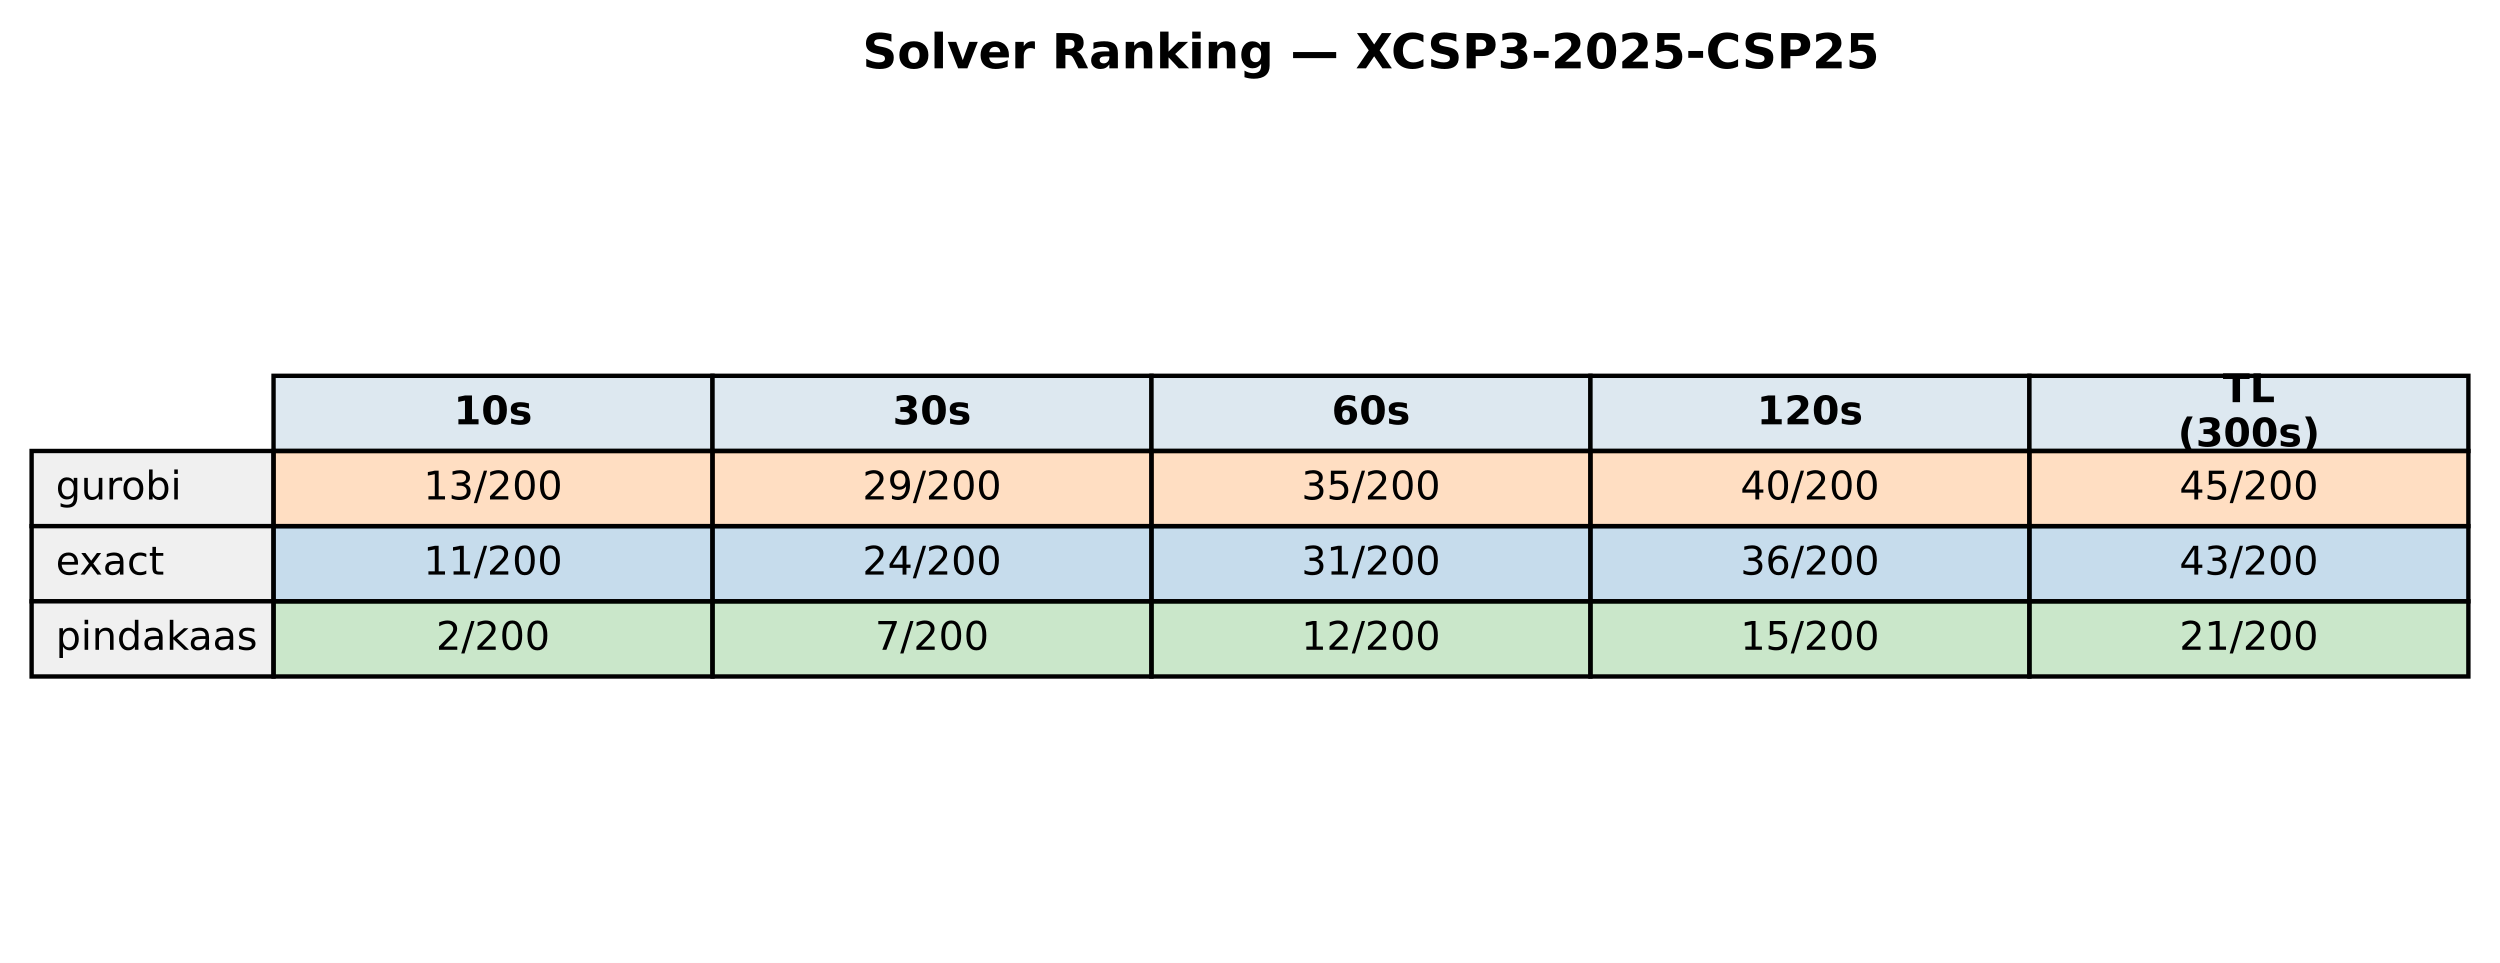
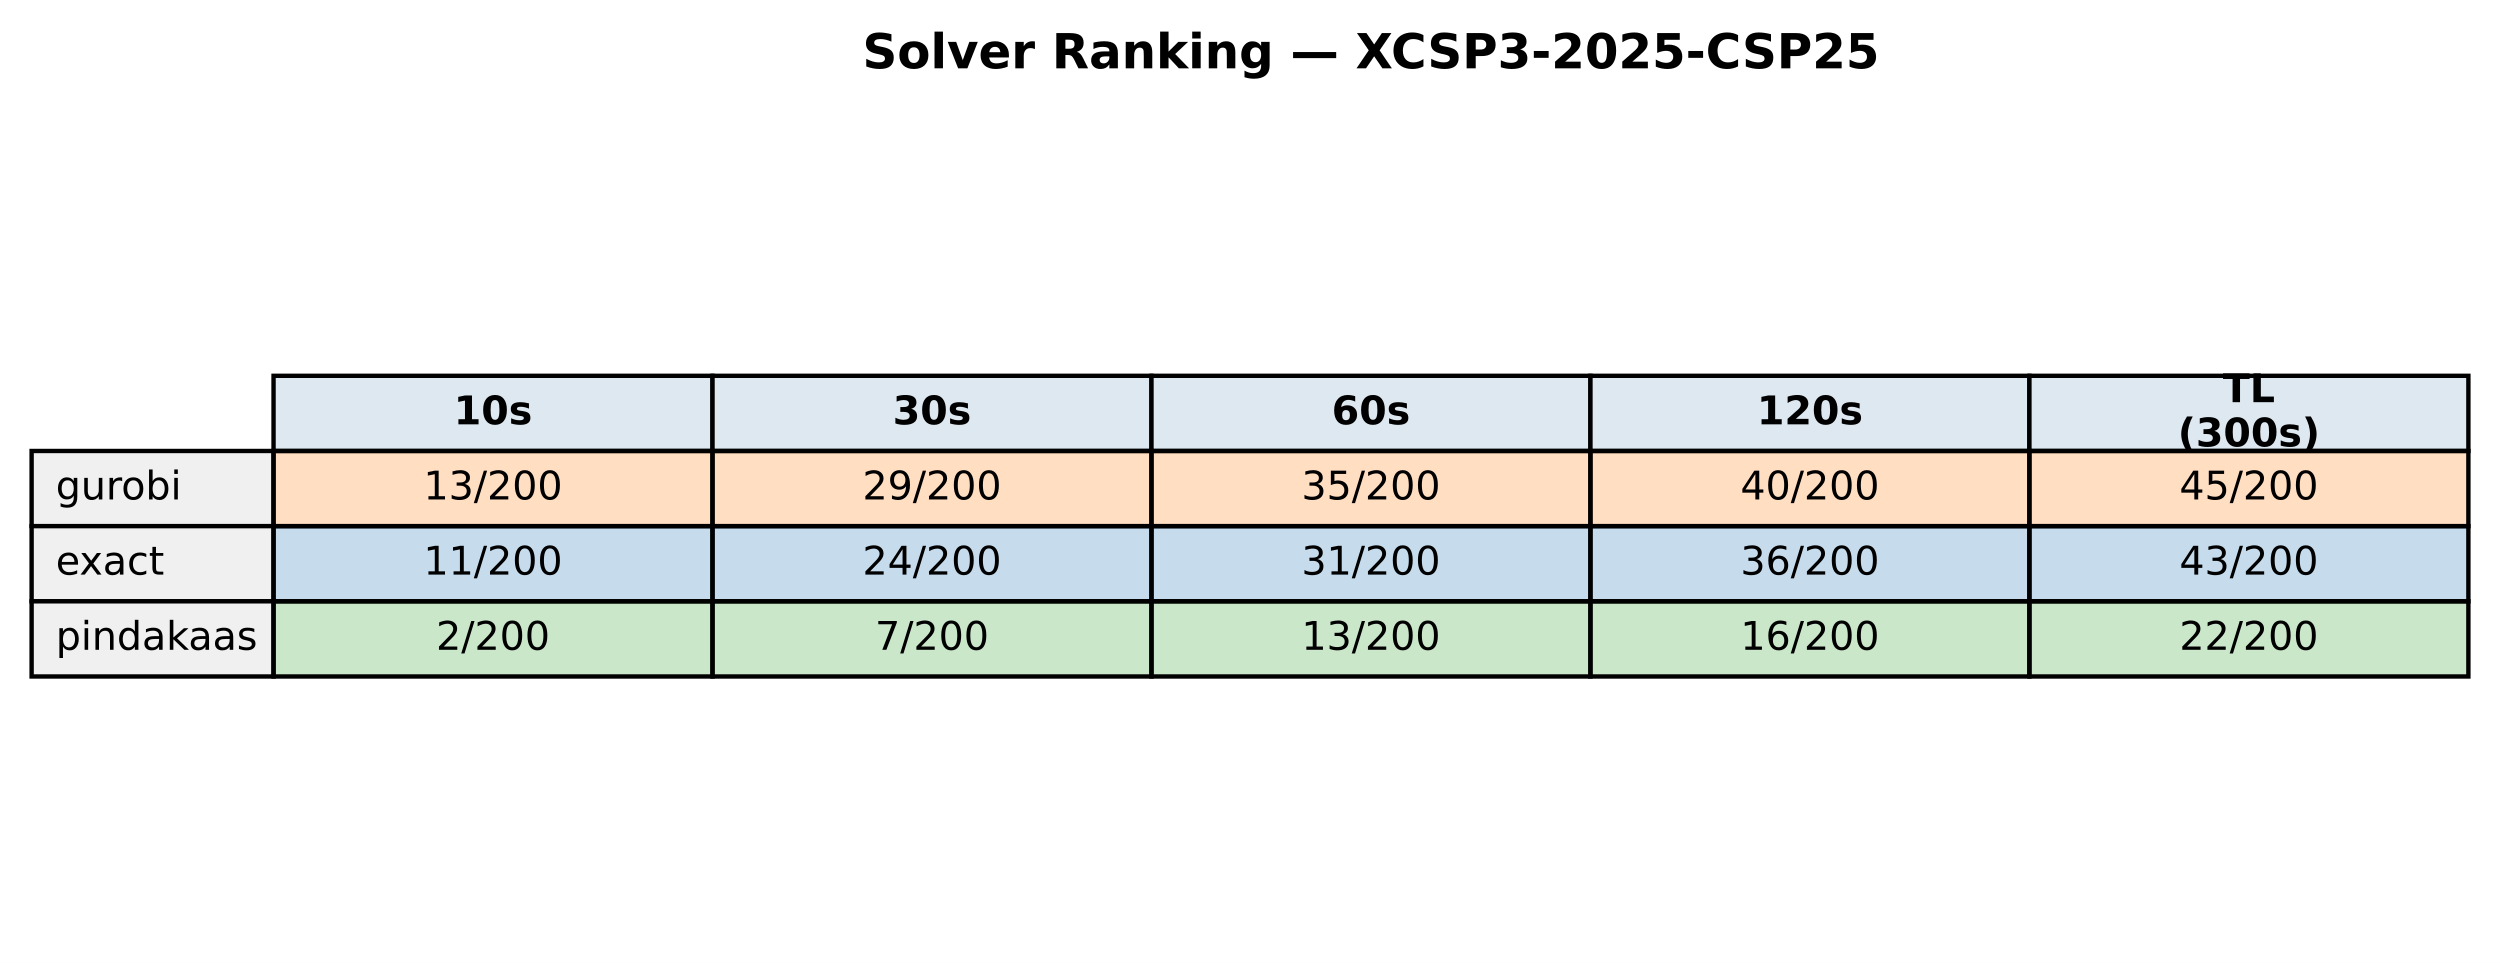
<svg xmlns="http://www.w3.org/2000/svg" xmlns:xlink="http://www.w3.org/1999/xlink" width="569.414pt" height="219.318pt" viewBox="0 0 569.414 219.318" version="1.1">
  <defs>
    <style type="text/css">*{stroke-linejoin: round; stroke-linecap: butt}</style>
  </defs>
  <g id="figure_1">
    <g id="patch_1">
      <path d="M 0 219.318  L 569.414 219.318  L 569.414 0  L 0 0  z " style="fill: #ffffff" />
    </g>
    <g id="axes_1">
      <g id="table_1">
        <g id="patch_2">
          <path d="M 62.304 102.718  L 162.286 102.718  L 162.286 85.597  L 62.304 85.597  z " style="fill: #dde8f0; stroke: #000000; stroke-linejoin: miter" />
        </g>
        <g id="text_1">
          <g transform="translate(103.3544 96.64083) scale(0.09 -0.09)">
            <defs>
              <path id="DejaVuSans-Bold-31" d="M 750 831  L 1813 831  L 1813 3847  L 722 3622  L 722 4441  L 1806 4666  L 2950 4666  L 2950 831  L 4013 831  L 4013 0  L 750 0  L 750 831  z " transform="scale(0.015625)" />
              <path id="DejaVuSans-Bold-30" d="M 2944 2338  Q 2944 3213 2780 3570  Q 2616 3928 2228 3928  Q 1841 3928 1675 3570  Q 1509 3213 1509 2338  Q 1509 1453 1675 1090  Q 1841 728 2228 728  Q 2613 728 2778 1090  Q 2944 1453 2944 2338  z M 4147 2328  Q 4147 1169 3647 539  Q 3147 -91 2228 -91  Q 1306 -91 806 539  Q 306 1169 306 2328  Q 306 3491 806 4120  Q 1306 4750 2228 4750  Q 3147 4750 3647 4120  Q 4147 3491 4147 2328  z " transform="scale(0.015625)" />
              <path id="DejaVuSans-Bold-73" d="M 3272 3391  L 3272 2541  Q 2913 2691 2578 2766  Q 2244 2841 1947 2841  Q 1628 2841 1473 2761  Q 1319 2681 1319 2516  Q 1319 2381 1436 2309  Q 1553 2238 1856 2203  L 2053 2175  Q 2913 2066 3209 1816  Q 3506 1566 3506 1031  Q 3506 472 3093 190  Q 2681 -91 1863 -91  Q 1516 -91 1145 -36  Q 775 19 384 128  L 384 978  Q 719 816 1070 734  Q 1422 653 1784 653  Q 2113 653 2278 743  Q 2444 834 2444 1013  Q 2444 1163 2330 1236  Q 2216 1309 1875 1350  L 1678 1375  Q 931 1469 631 1722  Q 331 1975 331 2491  Q 331 3047 712 3315  Q 1094 3584 1881 3584  Q 2191 3584 2531 3537  Q 2872 3491 3272 3391  z " transform="scale(0.015625)" />
            </defs>
            <use xlink:href="#DejaVuSans-Bold-31" />
            <use xlink:href="#DejaVuSans-Bold-30" transform="translate(69.58008 0)" />
            <use xlink:href="#DejaVuSans-Bold-73" transform="translate(139.1602 0)" />
          </g>
        </g>
        <g id="patch_3">
          <path d="M 162.286 102.718  L 262.268 102.718  L 262.268 85.597  L 162.286 85.597  z " style="fill: #dde8f0; stroke: #000000; stroke-linejoin: miter" />
        </g>
        <g id="text_2">
          <g transform="translate(203.3365 96.64083) scale(0.09 -0.09)">
            <defs>
              <path id="DejaVuSans-Bold-33" d="M 2981 2516  Q 3453 2394 3698 2092  Q 3944 1791 3944 1325  Q 3944 631 3412 270  Q 2881 -91 1863 -91  Q 1503 -91 1142 -33  Q 781 25 428 141  L 428 1069  Q 766 900 1098 814  Q 1431 728 1753 728  Q 2231 728 2486 893  Q 2741 1059 2741 1369  Q 2741 1688 2480 1852  Q 2219 2016 1709 2016  L 1228 2016  L 1228 2791  L 1734 2791  Q 2188 2791 2409 2933  Q 2631 3075 2631 3366  Q 2631 3634 2415 3781  Q 2200 3928 1806 3928  Q 1516 3928 1219 3862  Q 922 3797 628 3669  L 628 4550  Q 984 4650 1334 4700  Q 1684 4750 2022 4750  Q 2931 4750 3382 4451  Q 3834 4153 3834 3553  Q 3834 3144 3618 2883  Q 3403 2622 2981 2516  z " transform="scale(0.015625)" />
            </defs>
            <use xlink:href="#DejaVuSans-Bold-33" />
            <use xlink:href="#DejaVuSans-Bold-30" transform="translate(69.58008 0)" />
            <use xlink:href="#DejaVuSans-Bold-73" transform="translate(139.1602 0)" />
          </g>
        </g>
        <g id="patch_4">
          <path d="M 262.268 102.718  L 362.25 102.718  L 362.25 85.597  L 262.268 85.597  z " style="fill: #dde8f0; stroke: #000000; stroke-linejoin: miter" />
        </g>
        <g id="text_3">
          <g transform="translate(303.3186 96.64083) scale(0.09 -0.09)">
            <defs>
              <path id="DejaVuSans-Bold-36" d="M 2316 2303  Q 2000 2303 1842 2098  Q 1684 1894 1684 1484  Q 1684 1075 1842 870  Q 2000 666 2316 666  Q 2634 666 2792 870  Q 2950 1075 2950 1484  Q 2950 1894 2792 2098  Q 2634 2303 2316 2303  z M 3803 4544  L 3803 3681  Q 3506 3822 3243 3889  Q 2981 3956 2731 3956  Q 2194 3956 1894 3657  Q 1594 3359 1544 2772  Q 1750 2925 1990 3001  Q 2231 3078 2516 3078  Q 3231 3078 3670 2659  Q 4109 2241 4109 1563  Q 4109 813 3618 361  Q 3128 -91 2303 -91  Q 1394 -91 895 523  Q 397 1138 397 2266  Q 397 3422 980 4083  Q 1563 4744 2578 4744  Q 2900 4744 3203 4694  Q 3506 4644 3803 4544  z " transform="scale(0.015625)" />
            </defs>
            <use xlink:href="#DejaVuSans-Bold-36" />
            <use xlink:href="#DejaVuSans-Bold-30" transform="translate(69.58008 0)" />
            <use xlink:href="#DejaVuSans-Bold-73" transform="translate(139.1602 0)" />
          </g>
        </g>
        <g id="patch_5">
          <path d="M 362.25 102.718  L 462.232 102.718  L 462.232 85.597  L 362.25 85.597  z " style="fill: #dde8f0; stroke: #000000; stroke-linejoin: miter" />
        </g>
        <g id="text_4">
          <g transform="translate(400.1697 96.64083) scale(0.09 -0.09)">
            <defs>
              <path id="DejaVuSans-Bold-32" d="M 1844 884  L 3897 884  L 3897 0  L 506 0  L 506 884  L 2209 2388  Q 2438 2594 2547 2791  Q 2656 2988 2656 3200  Q 2656 3528 2436 3728  Q 2216 3928 1850 3928  Q 1569 3928 1234 3808  Q 900 3688 519 3450  L 519 4475  Q 925 4609 1322 4679  Q 1719 4750 2100 4750  Q 2938 4750 3402 4381  Q 3866 4013 3866 3353  Q 3866 2972 3669 2642  Q 3472 2313 2841 1759  L 1844 884  z " transform="scale(0.015625)" />
            </defs>
            <use xlink:href="#DejaVuSans-Bold-31" />
            <use xlink:href="#DejaVuSans-Bold-32" transform="translate(69.58008 0)" />
            <use xlink:href="#DejaVuSans-Bold-30" transform="translate(139.1602 0)" />
            <use xlink:href="#DejaVuSans-Bold-73" transform="translate(208.7402 0)" />
          </g>
        </g>
        <g id="patch_6">
          <path d="M 462.232 102.718  L 562.214 102.718  L 562.214 85.597  L 462.232 85.597  z " style="fill: #dde8f0; stroke: #000000; stroke-linejoin: miter" />
        </g>
        <g id="text_5">
          <g transform="translate(506.2858 91.60181) scale(0.09 -0.09)">
            <defs>
              <path id="DejaVuSans-Bold-54" d="M 31 4666  L 4331 4666  L 4331 3756  L 2784 3756  L 2784 0  L 1581 0  L 1581 3756  L 31 3756  L 31 4666  z " transform="scale(0.015625)" />
              <path id="DejaVuSans-Bold-4c" d="M 588 4666  L 1791 4666  L 1791 909  L 3903 909  L 3903 0  L 588 0  L 588 4666  z " transform="scale(0.015625)" />
            </defs>
            <use xlink:href="#DejaVuSans-Bold-54" />
            <use xlink:href="#DejaVuSans-Bold-4c" transform="translate(68.21289 0)" />
          </g>
          <g transform="translate(496.0385 101.6798) scale(0.09 -0.09)">
            <defs>
              <path id="DejaVuSans-Bold-28" d="M 2413 -844  L 1484 -844  Q 1006 -72 778 623  Q 550 1319 550 2003  Q 550 2688 779 3389  Q 1009 4091 1484 4856  L 2413 4856  Q 2013 4116 1813 3408  Q 1613 2700 1613 2009  Q 1613 1319 1811 609  Q 2009 -100 2413 -844  z " transform="scale(0.015625)" />
              <path id="DejaVuSans-Bold-29" d="M 513 -844  Q 913 -100 1113 609  Q 1313 1319 1313 2009  Q 1313 2700 1113 3408  Q 913 4116 513 4856  L 1441 4856  Q 1916 4091 2145 3389  Q 2375 2688 2375 2003  Q 2375 1319 2147 623  Q 1919 -72 1441 -844  L 513 -844  z " transform="scale(0.015625)" />
            </defs>
            <use xlink:href="#DejaVuSans-Bold-28" />
            <use xlink:href="#DejaVuSans-Bold-33" transform="translate(45.70312 0)" />
            <use xlink:href="#DejaVuSans-Bold-30" transform="translate(115.2832 0)" />
            <use xlink:href="#DejaVuSans-Bold-30" transform="translate(184.8633 0)" />
            <use xlink:href="#DejaVuSans-Bold-73" transform="translate(254.4434 0)" />
            <use xlink:href="#DejaVuSans-Bold-29" transform="translate(313.9648 0)" />
          </g>
        </g>
        <g id="patch_7">
          <path d="M 7.2 119.838  L 62.304 119.838  L 62.304 102.718  L 7.2 102.718  z " style="fill: #f0f0f0; stroke: #000000; stroke-linejoin: miter" />
        </g>
        <g id="text_6">
          <g transform="translate(12.71036 113.7614) scale(0.09 -0.09)">
            <defs>
              <path id="DejaVuSans-67" d="M 2906 1791  Q 2906 2416 2648 2759  Q 2391 3103 1925 3103  Q 1463 3103 1205 2759  Q 947 2416 947 1791  Q 947 1169 1205 825  Q 1463 481 1925 481  Q 2391 481 2648 825  Q 2906 1169 2906 1791  z M 3481 434  Q 3481 -459 3084 -895  Q 2688 -1331 1869 -1331  Q 1566 -1331 1297 -1286  Q 1028 -1241 775 -1147  L 775 -588  Q 1028 -725 1275 -790  Q 1522 -856 1778 -856  Q 2344 -856 2625 -561  Q 2906 -266 2906 331  L 2906 616  Q 2728 306 2450 153  Q 2172 0 1784 0  Q 1141 0 747 490  Q 353 981 353 1791  Q 353 2603 747 3093  Q 1141 3584 1784 3584  Q 2172 3584 2450 3431  Q 2728 3278 2906 2969  L 2906 3500  L 3481 3500  L 3481 434  z " transform="scale(0.015625)" />
              <path id="DejaVuSans-75" d="M 544 1381  L 544 3500  L 1119 3500  L 1119 1403  Q 1119 906 1312 657  Q 1506 409 1894 409  Q 2359 409 2629 706  Q 2900 1003 2900 1516  L 2900 3500  L 3475 3500  L 3475 0  L 2900 0  L 2900 538  Q 2691 219 2414 64  Q 2138 -91 1772 -91  Q 1169 -91 856 284  Q 544 659 544 1381  z M 1991 3584  L 1991 3584  z " transform="scale(0.015625)" />
              <path id="DejaVuSans-72" d="M 2631 2963  Q 2534 3019 2420 3045  Q 2306 3072 2169 3072  Q 1681 3072 1420 2755  Q 1159 2438 1159 1844  L 1159 0  L 581 0  L 581 3500  L 1159 3500  L 1159 2956  Q 1341 3275 1631 3429  Q 1922 3584 2338 3584  Q 2397 3584 2469 3576  Q 2541 3569 2628 3553  L 2631 2963  z " transform="scale(0.015625)" />
              <path id="DejaVuSans-6f" d="M 1959 3097  Q 1497 3097 1228 2736  Q 959 2375 959 1747  Q 959 1119 1226 758  Q 1494 397 1959 397  Q 2419 397 2687 759  Q 2956 1122 2956 1747  Q 2956 2369 2687 2733  Q 2419 3097 1959 3097  z M 1959 3584  Q 2709 3584 3137 3096  Q 3566 2609 3566 1747  Q 3566 888 3137 398  Q 2709 -91 1959 -91  Q 1206 -91 779 398  Q 353 888 353 1747  Q 353 2609 779 3096  Q 1206 3584 1959 3584  z " transform="scale(0.015625)" />
              <path id="DejaVuSans-62" d="M 3116 1747  Q 3116 2381 2855 2742  Q 2594 3103 2138 3103  Q 1681 3103 1420 2742  Q 1159 2381 1159 1747  Q 1159 1113 1420 752  Q 1681 391 2138 391  Q 2594 391 2855 752  Q 3116 1113 3116 1747  z M 1159 2969  Q 1341 3281 1617 3432  Q 1894 3584 2278 3584  Q 2916 3584 3314 3078  Q 3713 2572 3713 1747  Q 3713 922 3314 415  Q 2916 -91 2278 -91  Q 1894 -91 1617 61  Q 1341 213 1159 525  L 1159 0  L 581 0  L 581 4863  L 1159 4863  L 1159 2969  z " transform="scale(0.015625)" />
              <path id="DejaVuSans-69" d="M 603 3500  L 1178 3500  L 1178 0  L 603 0  L 603 3500  z M 603 4863  L 1178 4863  L 1178 4134  L 603 4134  L 603 4863  z " transform="scale(0.015625)" />
            </defs>
            <use xlink:href="#DejaVuSans-67" />
            <use xlink:href="#DejaVuSans-75" transform="translate(63.47656 0)" />
            <use xlink:href="#DejaVuSans-72" transform="translate(126.8555 0)" />
            <use xlink:href="#DejaVuSans-6f" transform="translate(165.7188 0)" />
            <use xlink:href="#DejaVuSans-62" transform="translate(226.9004 0)" />
            <use xlink:href="#DejaVuSans-69" transform="translate(290.377 0)" />
          </g>
        </g>
        <g id="patch_8">
          <path d="M 62.304 119.838  L 162.286 119.838  L 162.286 102.718  L 62.304 102.718  z " style="fill: #ff7f0e; fill-opacity: 0.25; stroke: #000000; stroke-linejoin: miter" />
        </g>
        <g id="text_7">
          <g transform="translate(96.4631 113.7614) scale(0.09 -0.09)">
            <defs>
              <path id="DejaVuSans-31" d="M 794 531  L 1825 531  L 1825 4091  L 703 3866  L 703 4441  L 1819 4666  L 2450 4666  L 2450 531  L 3481 531  L 3481 0  L 794 0  L 794 531  z " transform="scale(0.015625)" />
              <path id="DejaVuSans-33" d="M 2597 2516  Q 3050 2419 3304 2112  Q 3559 1806 3559 1356  Q 3559 666 3084 287  Q 2609 -91 1734 -91  Q 1441 -91 1130 -33  Q 819 25 488 141  L 488 750  Q 750 597 1062 519  Q 1375 441 1716 441  Q 2309 441 2620 675  Q 2931 909 2931 1356  Q 2931 1769 2642 2001  Q 2353 2234 1838 2234  L 1294 2234  L 1294 2753  L 1863 2753  Q 2328 2753 2575 2939  Q 2822 3125 2822 3475  Q 2822 3834 2567 4026  Q 2313 4219 1838 4219  Q 1578 4219 1281 4162  Q 984 4106 628 3988  L 628 4550  Q 988 4650 1302 4700  Q 1616 4750 1894 4750  Q 2613 4750 3031 4423  Q 3450 4097 3450 3541  Q 3450 3153 3228 2886  Q 3006 2619 2597 2516  z " transform="scale(0.015625)" />
              <path id="DejaVuSans-2f" d="M 1625 4666  L 2156 4666  L 531 -594  L 0 -594  L 1625 4666  z " transform="scale(0.015625)" />
              <path id="DejaVuSans-32" d="M 1228 531  L 3431 531  L 3431 0  L 469 0  L 469 531  Q 828 903 1448 1529  Q 2069 2156 2228 2338  Q 2531 2678 2651 2914  Q 2772 3150 2772 3378  Q 2772 3750 2511 3984  Q 2250 4219 1831 4219  Q 1534 4219 1204 4116  Q 875 4013 500 3803  L 500 4441  Q 881 4594 1212 4672  Q 1544 4750 1819 4750  Q 2544 4750 2975 4387  Q 3406 4025 3406 3419  Q 3406 3131 3298 2873  Q 3191 2616 2906 2266  Q 2828 2175 2409 1742  Q 1991 1309 1228 531  z " transform="scale(0.015625)" />
              <path id="DejaVuSans-30" d="M 2034 4250  Q 1547 4250 1301 3770  Q 1056 3291 1056 2328  Q 1056 1369 1301 889  Q 1547 409 2034 409  Q 2525 409 2770 889  Q 3016 1369 3016 2328  Q 3016 3291 2770 3770  Q 2525 4250 2034 4250  z M 2034 4750  Q 2819 4750 3233 4129  Q 3647 3509 3647 2328  Q 3647 1150 3233 529  Q 2819 -91 2034 -91  Q 1250 -91 836 529  Q 422 1150 422 2328  Q 422 3509 836 4129  Q 1250 4750 2034 4750  z " transform="scale(0.015625)" />
            </defs>
            <use xlink:href="#DejaVuSans-31" />
            <use xlink:href="#DejaVuSans-33" transform="translate(63.62305 0)" />
            <use xlink:href="#DejaVuSans-2f" transform="translate(127.2461 0)" />
            <use xlink:href="#DejaVuSans-32" transform="translate(160.9375 0)" />
            <use xlink:href="#DejaVuSans-30" transform="translate(224.5605 0)" />
            <use xlink:href="#DejaVuSans-30" transform="translate(288.1836 0)" />
          </g>
        </g>
        <g id="patch_9">
          <path d="M 162.286 119.838  L 262.268 119.838  L 262.268 102.718  L 162.286 102.718  z " style="fill: #ff7f0e; fill-opacity: 0.25; stroke: #000000; stroke-linejoin: miter" />
        </g>
        <g id="text_8">
          <g transform="translate(196.4452 113.7614) scale(0.09 -0.09)">
            <defs>
              <path id="DejaVuSans-39" d="M 703 97  L 703 672  Q 941 559 1184 500  Q 1428 441 1663 441  Q 2288 441 2617 861  Q 2947 1281 2994 2138  Q 2813 1869 2534 1725  Q 2256 1581 1919 1581  Q 1219 1581 811 2004  Q 403 2428 403 3163  Q 403 3881 828 4315  Q 1253 4750 1959 4750  Q 2769 4750 3195 4129  Q 3622 3509 3622 2328  Q 3622 1225 3098 567  Q 2575 -91 1691 -91  Q 1453 -91 1209 -44  Q 966 3 703 97  z M 1959 2075  Q 2384 2075 2632 2365  Q 2881 2656 2881 3163  Q 2881 3666 2632 3958  Q 2384 4250 1959 4250  Q 1534 4250 1286 3958  Q 1038 3666 1038 3163  Q 1038 2656 1286 2365  Q 1534 2075 1959 2075  z " transform="scale(0.015625)" />
            </defs>
            <use xlink:href="#DejaVuSans-32" />
            <use xlink:href="#DejaVuSans-39" transform="translate(63.62305 0)" />
            <use xlink:href="#DejaVuSans-2f" transform="translate(127.2461 0)" />
            <use xlink:href="#DejaVuSans-32" transform="translate(160.9375 0)" />
            <use xlink:href="#DejaVuSans-30" transform="translate(224.5605 0)" />
            <use xlink:href="#DejaVuSans-30" transform="translate(288.1836 0)" />
          </g>
        </g>
        <g id="patch_10">
          <path d="M 262.268 119.838  L 362.25 119.838  L 362.25 102.718  L 262.268 102.718  z " style="fill: #ff7f0e; fill-opacity: 0.25; stroke: #000000; stroke-linejoin: miter" />
        </g>
        <g id="text_9">
          <g transform="translate(296.4273 113.7614) scale(0.09 -0.09)">
            <defs>
              <path id="DejaVuSans-35" d="M 691 4666  L 3169 4666  L 3169 4134  L 1269 4134  L 1269 2991  Q 1406 3038 1543 3061  Q 1681 3084 1819 3084  Q 2600 3084 3056 2656  Q 3513 2228 3513 1497  Q 3513 744 3044 326  Q 2575 -91 1722 -91  Q 1428 -91 1123 -41  Q 819 9 494 109  L 494 744  Q 775 591 1075 516  Q 1375 441 1709 441  Q 2250 441 2565 725  Q 2881 1009 2881 1497  Q 2881 1984 2565 2268  Q 2250 2553 1709 2553  Q 1456 2553 1204 2497  Q 953 2441 691 2322  L 691 4666  z " transform="scale(0.015625)" />
            </defs>
            <use xlink:href="#DejaVuSans-33" />
            <use xlink:href="#DejaVuSans-35" transform="translate(63.62305 0)" />
            <use xlink:href="#DejaVuSans-2f" transform="translate(127.2461 0)" />
            <use xlink:href="#DejaVuSans-32" transform="translate(160.9375 0)" />
            <use xlink:href="#DejaVuSans-30" transform="translate(224.5605 0)" />
            <use xlink:href="#DejaVuSans-30" transform="translate(288.1836 0)" />
          </g>
        </g>
        <g id="patch_11">
          <path d="M 362.25 119.838  L 462.232 119.838  L 462.232 102.718  L 362.25 102.718  z " style="fill: #ff7f0e; fill-opacity: 0.25; stroke: #000000; stroke-linejoin: miter" />
        </g>
        <g id="text_10">
          <g transform="translate(396.4093 113.7614) scale(0.09 -0.09)">
            <defs>
              <path id="DejaVuSans-34" d="M 2419 4116  L 825 1625  L 2419 1625  L 2419 4116  z M 2253 4666  L 3047 4666  L 3047 1625  L 3713 1625  L 3713 1100  L 3047 1100  L 3047 0  L 2419 0  L 2419 1100  L 313 1100  L 313 1709  L 2253 4666  z " transform="scale(0.015625)" />
            </defs>
            <use xlink:href="#DejaVuSans-34" />
            <use xlink:href="#DejaVuSans-30" transform="translate(63.62305 0)" />
            <use xlink:href="#DejaVuSans-2f" transform="translate(127.2461 0)" />
            <use xlink:href="#DejaVuSans-32" transform="translate(160.9375 0)" />
            <use xlink:href="#DejaVuSans-30" transform="translate(224.5605 0)" />
            <use xlink:href="#DejaVuSans-30" transform="translate(288.1836 0)" />
          </g>
        </g>
        <g id="patch_12">
          <path d="M 462.232 119.838  L 562.214 119.838  L 562.214 102.718  L 462.232 102.718  z " style="fill: #ff7f0e; fill-opacity: 0.25; stroke: #000000; stroke-linejoin: miter" />
        </g>
        <g id="text_11">
          <g transform="translate(496.3914 113.7614) scale(0.09 -0.09)">
            <use xlink:href="#DejaVuSans-34" />
            <use xlink:href="#DejaVuSans-35" transform="translate(63.62305 0)" />
            <use xlink:href="#DejaVuSans-2f" transform="translate(127.2461 0)" />
            <use xlink:href="#DejaVuSans-32" transform="translate(160.9375 0)" />
            <use xlink:href="#DejaVuSans-30" transform="translate(224.5605 0)" />
            <use xlink:href="#DejaVuSans-30" transform="translate(288.1836 0)" />
          </g>
        </g>
        <g id="patch_13">
          <path d="M 7.2 136.959  L 62.304 136.959  L 62.304 119.838  L 7.2 119.838  z " style="fill: #f0f0f0; stroke: #000000; stroke-linejoin: miter" />
        </g>
        <g id="text_12">
          <g transform="translate(12.71036 130.882) scale(0.09 -0.09)">
            <defs>
              <path id="DejaVuSans-65" d="M 3597 1894  L 3597 1613  L 953 1613  Q 991 1019 1311 708  Q 1631 397 2203 397  Q 2534 397 2845 478  Q 3156 559 3463 722  L 3463 178  Q 3153 47 2828 -22  Q 2503 -91 2169 -91  Q 1331 -91 842 396  Q 353 884 353 1716  Q 353 2575 817 3079  Q 1281 3584 2069 3584  Q 2775 3584 3186 3129  Q 3597 2675 3597 1894  z M 3022 2063  Q 3016 2534 2758 2815  Q 2500 3097 2075 3097  Q 1594 3097 1305 2825  Q 1016 2553 972 2059  L 3022 2063  z " transform="scale(0.015625)" />
              <path id="DejaVuSans-78" d="M 3513 3500  L 2247 1797  L 3578 0  L 2900 0  L 1881 1375  L 863 0  L 184 0  L 1544 1831  L 300 3500  L 978 3500  L 1906 2253  L 2834 3500  L 3513 3500  z " transform="scale(0.015625)" />
              <path id="DejaVuSans-61" d="M 2194 1759  Q 1497 1759 1228 1600  Q 959 1441 959 1056  Q 959 750 1161 570  Q 1363 391 1709 391  Q 2188 391 2477 730  Q 2766 1069 2766 1631  L 2766 1759  L 2194 1759  z M 3341 1997  L 3341 0  L 2766 0  L 2766 531  Q 2569 213 2275 61  Q 1981 -91 1556 -91  Q 1019 -91 701 211  Q 384 513 384 1019  Q 384 1609 779 1909  Q 1175 2209 1959 2209  L 2766 2209  L 2766 2266  Q 2766 2663 2505 2880  Q 2244 3097 1772 3097  Q 1472 3097 1187 3025  Q 903 2953 641 2809  L 641 3341  Q 956 3463 1253 3523  Q 1550 3584 1831 3584  Q 2591 3584 2966 3190  Q 3341 2797 3341 1997  z " transform="scale(0.015625)" />
              <path id="DejaVuSans-63" d="M 3122 3366  L 3122 2828  Q 2878 2963 2633 3030  Q 2388 3097 2138 3097  Q 1578 3097 1268 2742  Q 959 2388 959 1747  Q 959 1106 1268 751  Q 1578 397 2138 397  Q 2388 397 2633 464  Q 2878 531 3122 666  L 3122 134  Q 2881 22 2623 -34  Q 2366 -91 2075 -91  Q 1284 -91 818 406  Q 353 903 353 1747  Q 353 2603 823 3093  Q 1294 3584 2113 3584  Q 2378 3584 2631 3529  Q 2884 3475 3122 3366  z " transform="scale(0.015625)" />
              <path id="DejaVuSans-74" d="M 1172 4494  L 1172 3500  L 2356 3500  L 2356 3053  L 1172 3053  L 1172 1153  Q 1172 725 1289 603  Q 1406 481 1766 481  L 2356 481  L 2356 0  L 1766 0  Q 1100 0 847 248  Q 594 497 594 1153  L 594 3053  L 172 3053  L 172 3500  L 594 3500  L 594 4494  L 1172 4494  z " transform="scale(0.015625)" />
            </defs>
            <use xlink:href="#DejaVuSans-65" />
            <use xlink:href="#DejaVuSans-78" transform="translate(59.77344 0)" />
            <use xlink:href="#DejaVuSans-61" transform="translate(118.9531 0)" />
            <use xlink:href="#DejaVuSans-63" transform="translate(180.2324 0)" />
            <use xlink:href="#DejaVuSans-74" transform="translate(235.2129 0)" />
          </g>
        </g>
        <g id="patch_14">
          <path d="M 62.304 136.959  L 162.286 136.959  L 162.286 119.838  L 62.304 119.838  z " style="fill: #1f77b4; fill-opacity: 0.25; stroke: #000000; stroke-linejoin: miter" />
        </g>
        <g id="text_13">
          <g transform="translate(96.4631 130.882) scale(0.09 -0.09)">
            <use xlink:href="#DejaVuSans-31" />
            <use xlink:href="#DejaVuSans-31" transform="translate(63.62305 0)" />
            <use xlink:href="#DejaVuSans-2f" transform="translate(127.2461 0)" />
            <use xlink:href="#DejaVuSans-32" transform="translate(160.9375 0)" />
            <use xlink:href="#DejaVuSans-30" transform="translate(224.5605 0)" />
            <use xlink:href="#DejaVuSans-30" transform="translate(288.1836 0)" />
          </g>
        </g>
        <g id="patch_15">
          <path d="M 162.286 136.959  L 262.268 136.959  L 262.268 119.838  L 162.286 119.838  z " style="fill: #1f77b4; fill-opacity: 0.25; stroke: #000000; stroke-linejoin: miter" />
        </g>
        <g id="text_14">
          <g transform="translate(196.4452 130.882) scale(0.09 -0.09)">
            <use xlink:href="#DejaVuSans-32" />
            <use xlink:href="#DejaVuSans-34" transform="translate(63.62305 0)" />
            <use xlink:href="#DejaVuSans-2f" transform="translate(127.2461 0)" />
            <use xlink:href="#DejaVuSans-32" transform="translate(160.9375 0)" />
            <use xlink:href="#DejaVuSans-30" transform="translate(224.5605 0)" />
            <use xlink:href="#DejaVuSans-30" transform="translate(288.1836 0)" />
          </g>
        </g>
        <g id="patch_16">
          <path d="M 262.268 136.959  L 362.25 136.959  L 362.25 119.838  L 262.268 119.838  z " style="fill: #1f77b4; fill-opacity: 0.25; stroke: #000000; stroke-linejoin: miter" />
        </g>
        <g id="text_15">
          <g transform="translate(296.4273 130.882) scale(0.09 -0.09)">
            <use xlink:href="#DejaVuSans-33" />
            <use xlink:href="#DejaVuSans-31" transform="translate(63.62305 0)" />
            <use xlink:href="#DejaVuSans-2f" transform="translate(127.2461 0)" />
            <use xlink:href="#DejaVuSans-32" transform="translate(160.9375 0)" />
            <use xlink:href="#DejaVuSans-30" transform="translate(224.5605 0)" />
            <use xlink:href="#DejaVuSans-30" transform="translate(288.1836 0)" />
          </g>
        </g>
        <g id="patch_17">
          <path d="M 362.25 136.959  L 462.232 136.959  L 462.232 119.838  L 362.25 119.838  z " style="fill: #1f77b4; fill-opacity: 0.25; stroke: #000000; stroke-linejoin: miter" />
        </g>
        <g id="text_16">
          <g transform="translate(396.4093 130.882) scale(0.09 -0.09)">
            <defs>
              <path id="DejaVuSans-36" d="M 2113 2584  Q 1688 2584 1439 2293  Q 1191 2003 1191 1497  Q 1191 994 1439 701  Q 1688 409 2113 409  Q 2538 409 2786 701  Q 3034 994 3034 1497  Q 3034 2003 2786 2293  Q 2538 2584 2113 2584  z M 3366 4563  L 3366 3988  Q 3128 4100 2886 4159  Q 2644 4219 2406 4219  Q 1781 4219 1451 3797  Q 1122 3375 1075 2522  Q 1259 2794 1537 2939  Q 1816 3084 2150 3084  Q 2853 3084 3261 2657  Q 3669 2231 3669 1497  Q 3669 778 3244 343  Q 2819 -91 2113 -91  Q 1303 -91 875 529  Q 447 1150 447 2328  Q 447 3434 972 4092  Q 1497 4750 2381 4750  Q 2619 4750 2861 4703  Q 3103 4656 3366 4563  z " transform="scale(0.015625)" />
            </defs>
            <use xlink:href="#DejaVuSans-33" />
            <use xlink:href="#DejaVuSans-36" transform="translate(63.62305 0)" />
            <use xlink:href="#DejaVuSans-2f" transform="translate(127.2461 0)" />
            <use xlink:href="#DejaVuSans-32" transform="translate(160.9375 0)" />
            <use xlink:href="#DejaVuSans-30" transform="translate(224.5605 0)" />
            <use xlink:href="#DejaVuSans-30" transform="translate(288.1836 0)" />
          </g>
        </g>
        <g id="patch_18">
          <path d="M 462.232 136.959  L 562.214 136.959  L 562.214 119.838  L 462.232 119.838  z " style="fill: #1f77b4; fill-opacity: 0.25; stroke: #000000; stroke-linejoin: miter" />
        </g>
        <g id="text_17">
          <g transform="translate(496.3914 130.882) scale(0.09 -0.09)">
            <use xlink:href="#DejaVuSans-34" />
            <use xlink:href="#DejaVuSans-33" transform="translate(63.62305 0)" />
            <use xlink:href="#DejaVuSans-2f" transform="translate(127.2461 0)" />
            <use xlink:href="#DejaVuSans-32" transform="translate(160.9375 0)" />
            <use xlink:href="#DejaVuSans-30" transform="translate(224.5605 0)" />
            <use xlink:href="#DejaVuSans-30" transform="translate(288.1836 0)" />
          </g>
        </g>
        <g id="patch_19">
          <path d="M 7.2 154.079  L 62.304 154.079  L 62.304 136.959  L 7.2 136.959  z " style="fill: #f0f0f0; stroke: #000000; stroke-linejoin: miter" />
        </g>
        <g id="text_18">
          <g transform="translate(12.71036 148.0026) scale(0.09 -0.09)">
            <defs>
              <path id="DejaVuSans-70" d="M 1159 525  L 1159 -1331  L 581 -1331  L 581 3500  L 1159 3500  L 1159 2969  Q 1341 3281 1617 3432  Q 1894 3584 2278 3584  Q 2916 3584 3314 3078  Q 3713 2572 3713 1747  Q 3713 922 3314 415  Q 2916 -91 2278 -91  Q 1894 -91 1617 61  Q 1341 213 1159 525  z M 3116 1747  Q 3116 2381 2855 2742  Q 2594 3103 2138 3103  Q 1681 3103 1420 2742  Q 1159 2381 1159 1747  Q 1159 1113 1420 752  Q 1681 391 2138 391  Q 2594 391 2855 752  Q 3116 1113 3116 1747  z " transform="scale(0.015625)" />
              <path id="DejaVuSans-6e" d="M 3513 2113  L 3513 0  L 2938 0  L 2938 2094  Q 2938 2591 2744 2837  Q 2550 3084 2163 3084  Q 1697 3084 1428 2787  Q 1159 2491 1159 1978  L 1159 0  L 581 0  L 581 3500  L 1159 3500  L 1159 2956  Q 1366 3272 1645 3428  Q 1925 3584 2291 3584  Q 2894 3584 3203 3211  Q 3513 2838 3513 2113  z " transform="scale(0.015625)" />
              <path id="DejaVuSans-64" d="M 2906 2969  L 2906 4863  L 3481 4863  L 3481 0  L 2906 0  L 2906 525  Q 2725 213 2448 61  Q 2172 -91 1784 -91  Q 1150 -91 751 415  Q 353 922 353 1747  Q 353 2572 751 3078  Q 1150 3584 1784 3584  Q 2172 3584 2448 3432  Q 2725 3281 2906 2969  z M 947 1747  Q 947 1113 1208 752  Q 1469 391 1925 391  Q 2381 391 2643 752  Q 2906 1113 2906 1747  Q 2906 2381 2643 2742  Q 2381 3103 1925 3103  Q 1469 3103 1208 2742  Q 947 2381 947 1747  z " transform="scale(0.015625)" />
              <path id="DejaVuSans-6b" d="M 581 4863  L 1159 4863  L 1159 1991  L 2875 3500  L 3609 3500  L 1753 1863  L 3688 0  L 2938 0  L 1159 1709  L 1159 0  L 581 0  L 581 4863  z " transform="scale(0.015625)" />
              <path id="DejaVuSans-73" d="M 2834 3397  L 2834 2853  Q 2591 2978 2328 3040  Q 2066 3103 1784 3103  Q 1356 3103 1142 2972  Q 928 2841 928 2578  Q 928 2378 1081 2264  Q 1234 2150 1697 2047  L 1894 2003  Q 2506 1872 2764 1633  Q 3022 1394 3022 966  Q 3022 478 2636 193  Q 2250 -91 1575 -91  Q 1294 -91 989 -36  Q 684 19 347 128  L 347 722  Q 666 556 975 473  Q 1284 391 1588 391  Q 1994 391 2212 530  Q 2431 669 2431 922  Q 2431 1156 2273 1281  Q 2116 1406 1581 1522  L 1381 1569  Q 847 1681 609 1914  Q 372 2147 372 2553  Q 372 3047 722 3315  Q 1072 3584 1716 3584  Q 2034 3584 2315 3537  Q 2597 3491 2834 3397  z " transform="scale(0.015625)" />
            </defs>
            <use xlink:href="#DejaVuSans-70" />
            <use xlink:href="#DejaVuSans-69" transform="translate(63.47656 0)" />
            <use xlink:href="#DejaVuSans-6e" transform="translate(91.25977 0)" />
            <use xlink:href="#DejaVuSans-64" transform="translate(154.6387 0)" />
            <use xlink:href="#DejaVuSans-61" transform="translate(218.1152 0)" />
            <use xlink:href="#DejaVuSans-6b" transform="translate(279.3945 0)" />
            <use xlink:href="#DejaVuSans-61" transform="translate(335.5547 0)" />
            <use xlink:href="#DejaVuSans-61" transform="translate(396.834 0)" />
            <use xlink:href="#DejaVuSans-73" transform="translate(458.1133 0)" />
          </g>
        </g>
        <g id="patch_20">
          <path d="M 62.304 154.079  L 162.286 154.079  L 162.286 136.959  L 62.304 136.959  z " style="fill: #2ca02c; fill-opacity: 0.25; stroke: #000000; stroke-linejoin: miter" />
        </g>
        <g id="text_19">
          <g transform="translate(99.32623 148.0026) scale(0.09 -0.09)">
            <use xlink:href="#DejaVuSans-32" />
            <use xlink:href="#DejaVuSans-2f" transform="translate(63.62305 0)" />
            <use xlink:href="#DejaVuSans-32" transform="translate(97.31445 0)" />
            <use xlink:href="#DejaVuSans-30" transform="translate(160.9375 0)" />
            <use xlink:href="#DejaVuSans-30" transform="translate(224.5605 0)" />
          </g>
        </g>
        <g id="patch_21">
          <path d="M 162.286 154.079  L 262.268 154.079  L 262.268 136.959  L 162.286 136.959  z " style="fill: #2ca02c; fill-opacity: 0.25; stroke: #000000; stroke-linejoin: miter" />
        </g>
        <g id="text_20">
          <g transform="translate(199.3083 148.0026) scale(0.09 -0.09)">
            <defs>
              <path id="DejaVuSans-37" d="M 525 4666  L 3525 4666  L 3525 4397  L 1831 0  L 1172 0  L 2766 4134  L 525 4134  L 525 4666  z " transform="scale(0.015625)" />
            </defs>
            <use xlink:href="#DejaVuSans-37" />
            <use xlink:href="#DejaVuSans-2f" transform="translate(63.62305 0)" />
            <use xlink:href="#DejaVuSans-32" transform="translate(97.31445 0)" />
            <use xlink:href="#DejaVuSans-30" transform="translate(160.9375 0)" />
            <use xlink:href="#DejaVuSans-30" transform="translate(224.5605 0)" />
          </g>
        </g>
        <g id="patch_22">
          <path d="M 262.268 154.079  L 362.25 154.079  L 362.25 136.959  L 262.268 136.959  z " style="fill: #2ca02c; fill-opacity: 0.25; stroke: #000000; stroke-linejoin: miter" />
        </g>
        <g id="text_21">
          <g transform="translate(296.4273 148.0026) scale(0.09 -0.09)">
            <use xlink:href="#DejaVuSans-31" />
-             <use xlink:href="#DejaVuSans-32" transform="translate(63.62305 0)" />
+             <use xlink:href="#DejaVuSans-33" transform="translate(63.62305 0)" />
            <use xlink:href="#DejaVuSans-2f" transform="translate(127.2461 0)" />
            <use xlink:href="#DejaVuSans-32" transform="translate(160.9375 0)" />
            <use xlink:href="#DejaVuSans-30" transform="translate(224.5605 0)" />
            <use xlink:href="#DejaVuSans-30" transform="translate(288.1836 0)" />
          </g>
        </g>
        <g id="patch_23">
          <path d="M 362.25 154.079  L 462.232 154.079  L 462.232 136.959  L 362.25 136.959  z " style="fill: #2ca02c; fill-opacity: 0.25; stroke: #000000; stroke-linejoin: miter" />
        </g>
        <g id="text_22">
          <g transform="translate(396.4093 148.0026) scale(0.09 -0.09)">
            <use xlink:href="#DejaVuSans-31" />
-             <use xlink:href="#DejaVuSans-35" transform="translate(63.62305 0)" />
+             <use xlink:href="#DejaVuSans-36" transform="translate(63.62305 0)" />
            <use xlink:href="#DejaVuSans-2f" transform="translate(127.2461 0)" />
            <use xlink:href="#DejaVuSans-32" transform="translate(160.9375 0)" />
            <use xlink:href="#DejaVuSans-30" transform="translate(224.5605 0)" />
            <use xlink:href="#DejaVuSans-30" transform="translate(288.1836 0)" />
          </g>
        </g>
        <g id="patch_24">
          <path d="M 462.232 154.079  L 562.214 154.079  L 562.214 136.959  L 462.232 136.959  z " style="fill: #2ca02c; fill-opacity: 0.25; stroke: #000000; stroke-linejoin: miter" />
        </g>
        <g id="text_23">
          <g transform="translate(496.3914 148.0026) scale(0.09 -0.09)">
            <use xlink:href="#DejaVuSans-32" />
-             <use xlink:href="#DejaVuSans-31" transform="translate(63.62305 0)" />
+             <use xlink:href="#DejaVuSans-32" transform="translate(63.62305 0)" />
            <use xlink:href="#DejaVuSans-2f" transform="translate(127.2461 0)" />
            <use xlink:href="#DejaVuSans-32" transform="translate(160.9375 0)" />
            <use xlink:href="#DejaVuSans-30" transform="translate(224.5605 0)" />
            <use xlink:href="#DejaVuSans-30" transform="translate(288.1836 0)" />
          </g>
        </g>
      </g>
      <g id="text_24">
        <g transform="translate(196.4477 15.55828) scale(0.11 -0.11)">
          <defs>
            <path id="DejaVuSans-Bold-53" d="M 3834 4519  L 3834 3531  Q 3450 3703 3084 3790  Q 2719 3878 2394 3878  Q 1963 3878 1756 3759  Q 1550 3641 1550 3391  Q 1550 3203 1689 3098  Q 1828 2994 2194 2919  L 2706 2816  Q 3484 2659 3812 2340  Q 4141 2022 4141 1434  Q 4141 663 3683 286  Q 3225 -91 2284 -91  Q 1841 -91 1394 -6  Q 947 78 500 244  L 500 1259  Q 947 1022 1364 901  Q 1781 781 2169 781  Q 2563 781 2772 912  Q 2981 1044 2981 1288  Q 2981 1506 2839 1625  Q 2697 1744 2272 1838  L 1806 1941  Q 1106 2091 782 2419  Q 459 2747 459 3303  Q 459 4000 909 4375  Q 1359 4750 2203 4750  Q 2588 4750 2994 4692  Q 3400 4634 3834 4519  z " transform="scale(0.015625)" />
            <path id="DejaVuSans-Bold-6f" d="M 2203 2784  Q 1831 2784 1636 2517  Q 1441 2250 1441 1747  Q 1441 1244 1636 976  Q 1831 709 2203 709  Q 2569 709 2762 976  Q 2956 1244 2956 1747  Q 2956 2250 2762 2517  Q 2569 2784 2203 2784  z M 2203 3584  Q 3106 3584 3614 3096  Q 4122 2609 4122 1747  Q 4122 884 3614 396  Q 3106 -91 2203 -91  Q 1297 -91 786 396  Q 275 884 275 1747  Q 275 2609 786 3096  Q 1297 3584 2203 3584  z " transform="scale(0.015625)" />
            <path id="DejaVuSans-Bold-6c" d="M 538 4863  L 1656 4863  L 1656 0  L 538 0  L 538 4863  z " transform="scale(0.015625)" />
            <path id="DejaVuSans-Bold-76" d="M 97 3500  L 1216 3500  L 2088 1081  L 2956 3500  L 4078 3500  L 2700 0  L 1472 0  L 97 3500  z " transform="scale(0.015625)" />
            <path id="DejaVuSans-Bold-65" d="M 4031 1759  L 4031 1441  L 1416 1441  Q 1456 1047 1700 850  Q 1944 653 2381 653  Q 2734 653 3104 758  Q 3475 863 3866 1075  L 3866 213  Q 3469 63 3072 -14  Q 2675 -91 2278 -91  Q 1328 -91 801 392  Q 275 875 275 1747  Q 275 2603 792 3093  Q 1309 3584 2216 3584  Q 3041 3584 3536 3087  Q 4031 2591 4031 1759  z M 2881 2131  Q 2881 2450 2695 2645  Q 2509 2841 2209 2841  Q 1884 2841 1681 2658  Q 1478 2475 1428 2131  L 2881 2131  z " transform="scale(0.015625)" />
            <path id="DejaVuSans-Bold-72" d="M 3138 2547  Q 2991 2616 2845 2648  Q 2700 2681 2553 2681  Q 2122 2681 1889 2404  Q 1656 2128 1656 1613  L 1656 0  L 538 0  L 538 3500  L 1656 3500  L 1656 2925  Q 1872 3269 2151 3426  Q 2431 3584 2822 3584  Q 2878 3584 2943 3579  Q 3009 3575 3134 3559  L 3138 2547  z " transform="scale(0.015625)" />
            <path id="DejaVuSans-Bold-20" transform="scale(0.015625)" />
            <path id="DejaVuSans-Bold-52" d="M 2297 2597  Q 2675 2597 2839 2737  Q 3003 2878 3003 3200  Q 3003 3519 2839 3656  Q 2675 3794 2297 3794  L 1791 3794  L 1791 2597  L 2297 2597  z M 1791 1766  L 1791 0  L 588 0  L 588 4666  L 2425 4666  Q 3347 4666 3776 4356  Q 4206 4047 4206 3378  Q 4206 2916 3982 2619  Q 3759 2322 3309 2181  Q 3556 2125 3751 1926  Q 3947 1728 4147 1325  L 4800 0  L 3519 0  L 2950 1159  Q 2778 1509 2601 1637  Q 2425 1766 2131 1766  L 1791 1766  z " transform="scale(0.015625)" />
            <path id="DejaVuSans-Bold-61" d="M 2106 1575  Q 1756 1575 1579 1456  Q 1403 1338 1403 1106  Q 1403 894 1545 773  Q 1688 653 1941 653  Q 2256 653 2472 879  Q 2688 1106 2688 1447  L 2688 1575  L 2106 1575  z M 3816 1997  L 3816 0  L 2688 0  L 2688 519  Q 2463 200 2181 54  Q 1900 -91 1497 -91  Q 953 -91 614 226  Q 275 544 275 1050  Q 275 1666 698 1953  Q 1122 2241 2028 2241  L 2688 2241  L 2688 2328  Q 2688 2594 2478 2717  Q 2269 2841 1825 2841  Q 1466 2841 1156 2769  Q 847 2697 581 2553  L 581 3406  Q 941 3494 1303 3539  Q 1666 3584 2028 3584  Q 2975 3584 3395 3211  Q 3816 2838 3816 1997  z " transform="scale(0.015625)" />
            <path id="DejaVuSans-Bold-6e" d="M 4056 2131  L 4056 0  L 2931 0  L 2931 347  L 2931 1631  Q 2931 2084 2911 2256  Q 2891 2428 2841 2509  Q 2775 2619 2662 2680  Q 2550 2741 2406 2741  Q 2056 2741 1856 2470  Q 1656 2200 1656 1722  L 1656 0  L 538 0  L 538 3500  L 1656 3500  L 1656 2988  Q 1909 3294 2193 3439  Q 2478 3584 2822 3584  Q 3428 3584 3742 3212  Q 4056 2841 4056 2131  z " transform="scale(0.015625)" />
            <path id="DejaVuSans-Bold-6b" d="M 538 4863  L 1656 4863  L 1656 2216  L 2944 3500  L 4244 3500  L 2534 1894  L 4378 0  L 3022 0  L 1656 1459  L 1656 0  L 538 0  L 538 4863  z " transform="scale(0.015625)" />
            <path id="DejaVuSans-Bold-69" d="M 538 3500  L 1656 3500  L 1656 0  L 538 0  L 538 3500  z M 538 4863  L 1656 4863  L 1656 3950  L 538 3950  L 538 4863  z " transform="scale(0.015625)" />
            <path id="DejaVuSans-Bold-67" d="M 2919 594  Q 2688 288 2409 144  Q 2131 0 1766 0  Q 1125 0 706 504  Q 288 1009 288 1791  Q 288 2575 706 3076  Q 1125 3578 1766 3578  Q 2131 3578 2409 3434  Q 2688 3291 2919 2981  L 2919 3500  L 4044 3500  L 4044 353  Q 4044 -491 3511 -936  Q 2978 -1381 1966 -1381  Q 1638 -1381 1331 -1331  Q 1025 -1281 716 -1178  L 716 -306  Q 1009 -475 1290 -558  Q 1572 -641 1856 -641  Q 2406 -641 2662 -400  Q 2919 -159 2919 353  L 2919 594  z M 2181 2772  Q 1834 2772 1640 2515  Q 1447 2259 1447 1791  Q 1447 1309 1634 1061  Q 1822 813 2181 813  Q 2531 813 2725 1069  Q 2919 1325 2919 1791  Q 2919 2259 2725 2515  Q 2531 2772 2181 2772  z " transform="scale(0.015625)" />
            <path id="DejaVuSans-Bold-2014" d="M 344 2156  L 6056 2156  L 6056 1350  L 344 1350  L 344 2156  z " transform="scale(0.015625)" />
            <path id="DejaVuSans-Bold-58" d="M 3188 2381  L 4806 0  L 3553 0  L 2463 1594  L 1381 0  L 122 0  L 1741 2381  L 184 4666  L 1441 4666  L 2463 3163  L 3481 4666  L 4744 4666  L 3188 2381  z " transform="scale(0.015625)" />
            <path id="DejaVuSans-Bold-43" d="M 4288 256  Q 3956 84 3597 -3  Q 3238 -91 2847 -91  Q 1681 -91 1000 561  Q 319 1213 319 2328  Q 319 3447 1000 4098  Q 1681 4750 2847 4750  Q 3238 4750 3597 4662  Q 3956 4575 4288 4403  L 4288 3438  Q 3953 3666 3628 3772  Q 3303 3878 2944 3878  Q 2300 3878 1931 3465  Q 1563 3053 1563 2328  Q 1563 1606 1931 1193  Q 2300 781 2944 781  Q 3303 781 3628 887  Q 3953 994 4288 1222  L 4288 256  z " transform="scale(0.015625)" />
            <path id="DejaVuSans-Bold-50" d="M 588 4666  L 2584 4666  Q 3475 4666 3951 4270  Q 4428 3875 4428 3144  Q 4428 2409 3951 2014  Q 3475 1619 2584 1619  L 1791 1619  L 1791 0  L 588 0  L 588 4666  z M 1791 3794  L 1791 2491  L 2456 2491  Q 2806 2491 2997 2661  Q 3188 2831 3188 3144  Q 3188 3456 2997 3625  Q 2806 3794 2456 3794  L 1791 3794  z " transform="scale(0.015625)" />
            <path id="DejaVuSans-Bold-2d" d="M 347 2297  L 2309 2297  L 2309 1388  L 347 1388  L 347 2297  z " transform="scale(0.015625)" />
            <path id="DejaVuSans-Bold-35" d="M 678 4666  L 3669 4666  L 3669 3781  L 1638 3781  L 1638 3059  Q 1775 3097 1914 3117  Q 2053 3138 2203 3138  Q 3056 3138 3531 2711  Q 4006 2284 4006 1522  Q 4006 766 3489 337  Q 2972 -91 2053 -91  Q 1656 -91 1267 -14  Q 878 63 494 219  L 494 1166  Q 875 947 1217 837  Q 1559 728 1863 728  Q 2300 728 2551 942  Q 2803 1156 2803 1522  Q 2803 1891 2551 2103  Q 2300 2316 1863 2316  Q 1603 2316 1309 2248  Q 1016 2181 678 2041  L 678 4666  z " transform="scale(0.015625)" />
          </defs>
          <use xlink:href="#DejaVuSans-Bold-53" />
          <use xlink:href="#DejaVuSans-Bold-6f" transform="translate(72.02148 0)" />
          <use xlink:href="#DejaVuSans-Bold-6c" transform="translate(140.7227 0)" />
          <use xlink:href="#DejaVuSans-Bold-76" transform="translate(175 0)" />
          <use xlink:href="#DejaVuSans-Bold-65" transform="translate(240.1855 0)" />
          <use xlink:href="#DejaVuSans-Bold-72" transform="translate(308.0078 0)" />
          <use xlink:href="#DejaVuSans-Bold-20" transform="translate(357.3242 0)" />
          <use xlink:href="#DejaVuSans-Bold-52" transform="translate(392.1387 0)" />
          <use xlink:href="#DejaVuSans-Bold-61" transform="translate(469.1406 0)" />
          <use xlink:href="#DejaVuSans-Bold-6e" transform="translate(536.6211 0)" />
          <use xlink:href="#DejaVuSans-Bold-6b" transform="translate(607.8125 0)" />
          <use xlink:href="#DejaVuSans-Bold-69" transform="translate(674.3164 0)" />
          <use xlink:href="#DejaVuSans-Bold-6e" transform="translate(708.5938 0)" />
          <use xlink:href="#DejaVuSans-Bold-67" transform="translate(779.7852 0)" />
          <use xlink:href="#DejaVuSans-Bold-20" transform="translate(851.3672 0)" />
          <use xlink:href="#DejaVuSans-Bold-2014" transform="translate(886.1816 0)" />
          <use xlink:href="#DejaVuSans-Bold-20" transform="translate(986.1816 0)" />
          <use xlink:href="#DejaVuSans-Bold-58" transform="translate(1020.996 0)" />
          <use xlink:href="#DejaVuSans-Bold-43" transform="translate(1094.471 0)" />
          <use xlink:href="#DejaVuSans-Bold-53" transform="translate(1169.734 0)" />
          <use xlink:href="#DejaVuSans-Bold-50" transform="translate(1241.756 0)" />
          <use xlink:href="#DejaVuSans-Bold-33" transform="translate(1315.047 0)" />
          <use xlink:href="#DejaVuSans-Bold-2d" transform="translate(1384.627 0)" />
          <use xlink:href="#DejaVuSans-Bold-32" transform="translate(1426.131 0)" />
          <use xlink:href="#DejaVuSans-Bold-30" transform="translate(1495.711 0)" />
          <use xlink:href="#DejaVuSans-Bold-32" transform="translate(1565.291 0)" />
          <use xlink:href="#DejaVuSans-Bold-35" transform="translate(1634.871 0)" />
          <use xlink:href="#DejaVuSans-Bold-2d" transform="translate(1704.451 0)" />
          <use xlink:href="#DejaVuSans-Bold-43" transform="translate(1745.955 0)" />
          <use xlink:href="#DejaVuSans-Bold-53" transform="translate(1821.219 0)" />
          <use xlink:href="#DejaVuSans-Bold-50" transform="translate(1893.24 0)" />
          <use xlink:href="#DejaVuSans-Bold-32" transform="translate(1966.531 0)" />
          <use xlink:href="#DejaVuSans-Bold-35" transform="translate(2036.111 0)" />
        </g>
      </g>
    </g>
  </g>
</svg>
